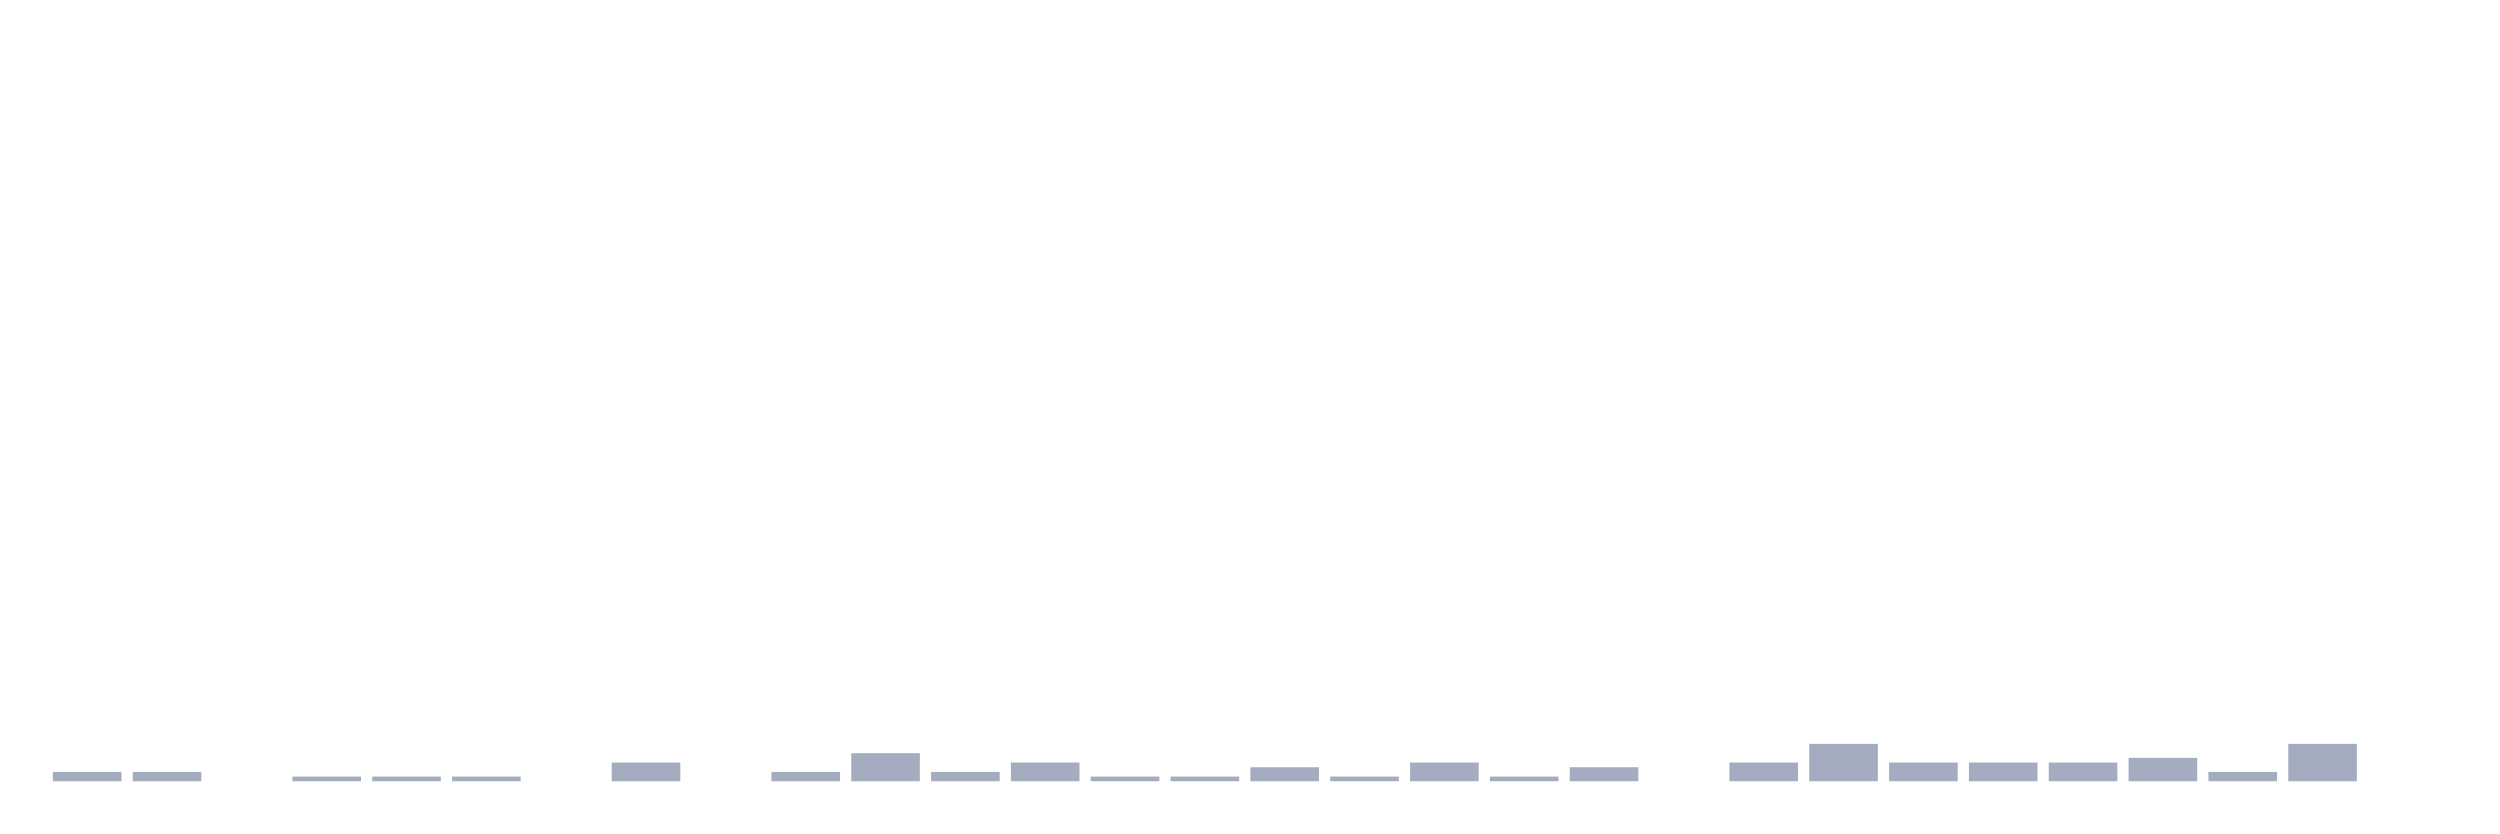
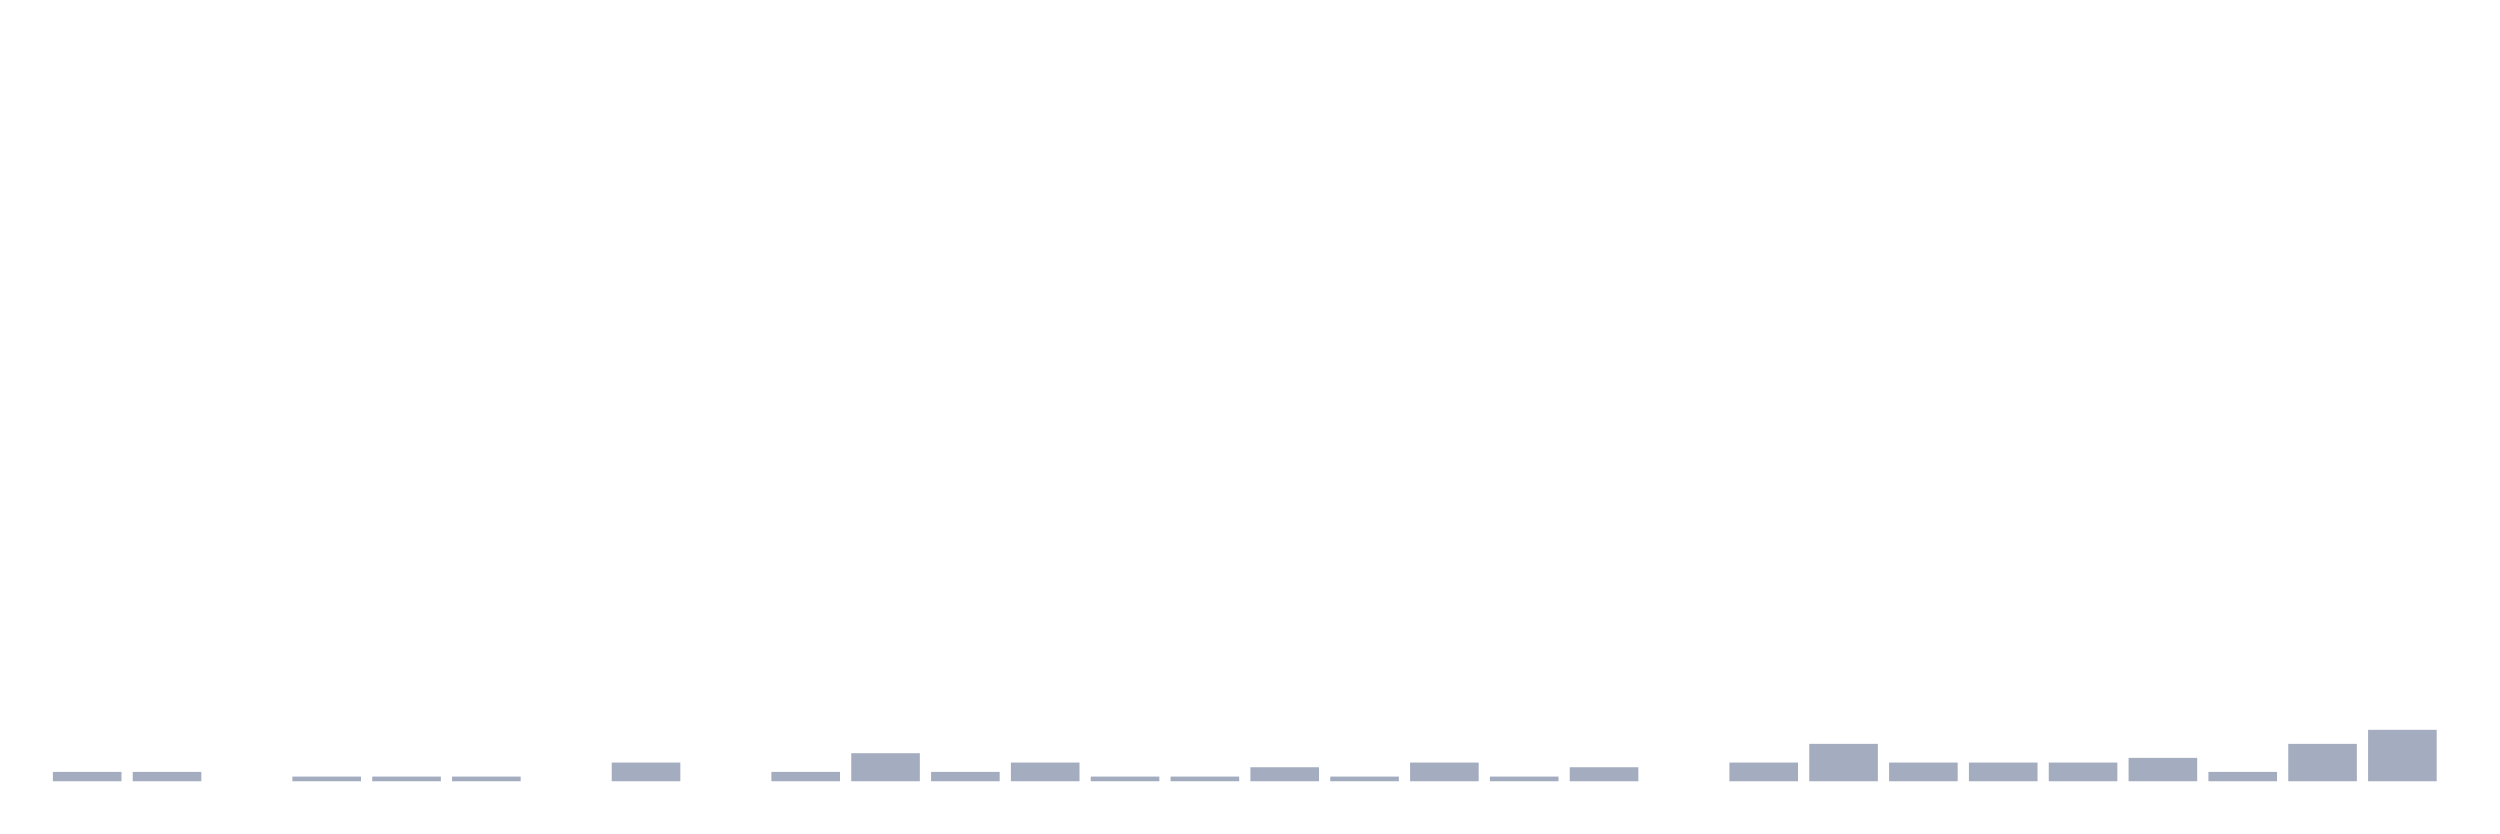
<svg xmlns="http://www.w3.org/2000/svg" viewBox="0 0 480 160">
  <g transform="translate(10,10)">
    <rect class="bar" x="0.153" width="13.175" y="138.205" height="1.795" fill="rgb(164,173,192)" />
    <rect class="bar" x="15.482" width="13.175" y="138.205" height="1.795" fill="rgb(164,173,192)" />
    <rect class="bar" x="30.81" width="13.175" y="140" height="0" fill="rgb(164,173,192)" />
    <rect class="bar" x="46.138" width="13.175" y="139.103" height="0.897" fill="rgb(164,173,192)" />
    <rect class="bar" x="61.466" width="13.175" y="139.103" height="0.897" fill="rgb(164,173,192)" />
    <rect class="bar" x="76.794" width="13.175" y="139.103" height="0.897" fill="rgb(164,173,192)" />
    <rect class="bar" x="92.123" width="13.175" y="140" height="0" fill="rgb(164,173,192)" />
    <rect class="bar" x="107.451" width="13.175" y="136.41" height="3.59" fill="rgb(164,173,192)" />
    <rect class="bar" x="122.779" width="13.175" y="140" height="0" fill="rgb(164,173,192)" />
    <rect class="bar" x="138.107" width="13.175" y="138.205" height="1.795" fill="rgb(164,173,192)" />
    <rect class="bar" x="153.436" width="13.175" y="134.615" height="5.385" fill="rgb(164,173,192)" />
    <rect class="bar" x="168.764" width="13.175" y="138.205" height="1.795" fill="rgb(164,173,192)" />
    <rect class="bar" x="184.092" width="13.175" y="136.41" height="3.59" fill="rgb(164,173,192)" />
    <rect class="bar" x="199.42" width="13.175" y="139.103" height="0.897" fill="rgb(164,173,192)" />
    <rect class="bar" x="214.748" width="13.175" y="139.103" height="0.897" fill="rgb(164,173,192)" />
    <rect class="bar" x="230.077" width="13.175" y="137.308" height="2.692" fill="rgb(164,173,192)" />
    <rect class="bar" x="245.405" width="13.175" y="139.103" height="0.897" fill="rgb(164,173,192)" />
    <rect class="bar" x="260.733" width="13.175" y="136.41" height="3.59" fill="rgb(164,173,192)" />
    <rect class="bar" x="276.061" width="13.175" y="139.103" height="0.897" fill="rgb(164,173,192)" />
    <rect class="bar" x="291.39" width="13.175" y="137.308" height="2.692" fill="rgb(164,173,192)" />
    <rect class="bar" x="306.718" width="13.175" y="140" height="0" fill="rgb(164,173,192)" />
    <rect class="bar" x="322.046" width="13.175" y="136.41" height="3.59" fill="rgb(164,173,192)" />
    <rect class="bar" x="337.374" width="13.175" y="132.821" height="7.179" fill="rgb(164,173,192)" />
    <rect class="bar" x="352.702" width="13.175" y="136.41" height="3.59" fill="rgb(164,173,192)" />
    <rect class="bar" x="368.031" width="13.175" y="136.41" height="3.59" fill="rgb(164,173,192)" />
    <rect class="bar" x="383.359" width="13.175" y="136.41" height="3.59" fill="rgb(164,173,192)" />
    <rect class="bar" x="398.687" width="13.175" y="135.513" height="4.487" fill="rgb(164,173,192)" />
    <rect class="bar" x="414.015" width="13.175" y="138.205" height="1.795" fill="rgb(164,173,192)" />
    <rect class="bar" x="429.344" width="13.175" y="132.821" height="7.179" fill="rgb(164,173,192)" />
-     <rect class="bar" x="444.672" width="13.175" y="140" height="0" fill="rgb(164,173,192)" />
+     <rect class="bar" x="444.672" width="13.175" y="130.128" height="9.872" fill="rgb(164,173,192)" />
  </g>
</svg>
